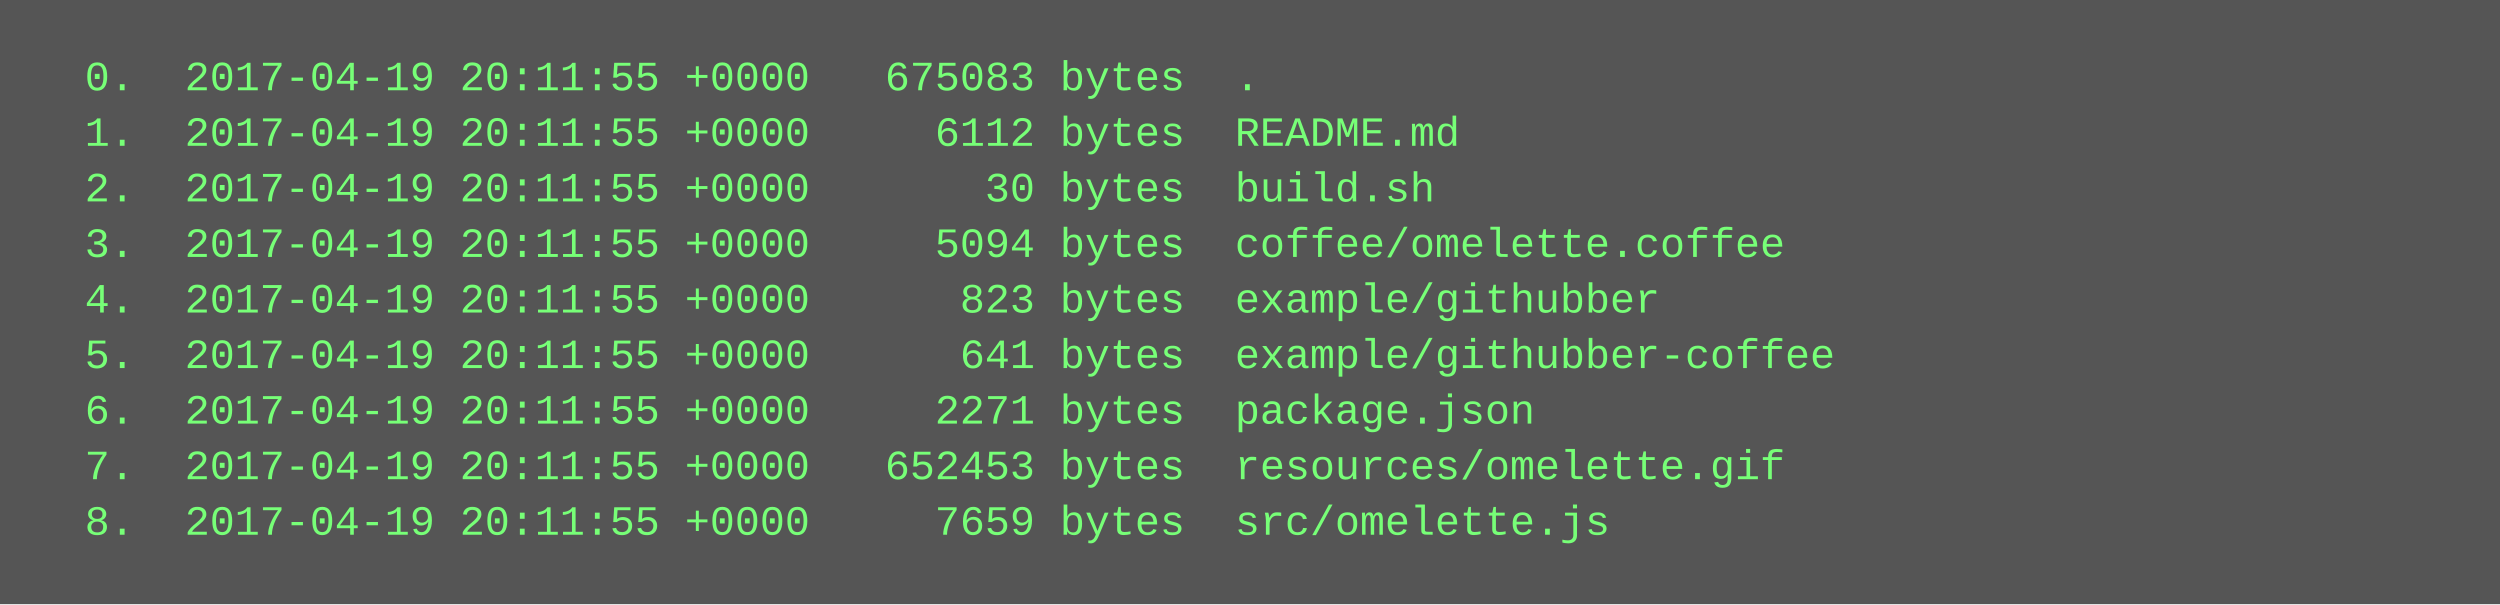
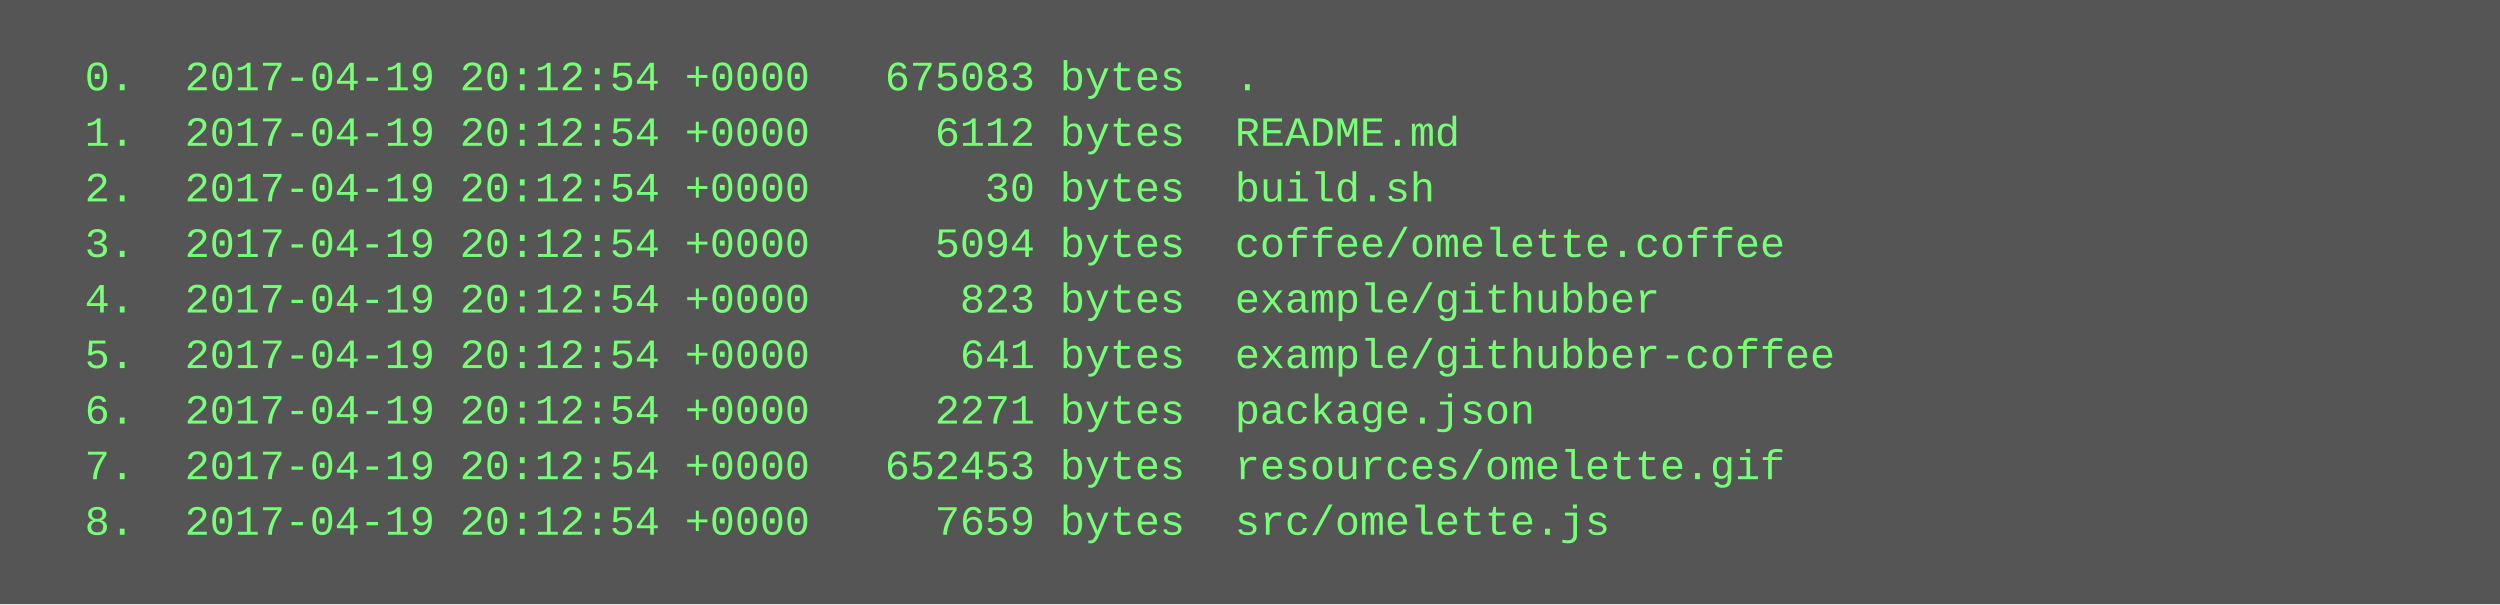
<svg xmlns="http://www.w3.org/2000/svg" height="174" width="720">
  <rect height="174" fill="#555" width="720" />
  <text fill="#7f7" font-family="Courier New" font-size="12" xml:space="preserve">
-     <tspan x="10" y="26">  0.  2017-04-19 20:11:55 +0000   675083 bytes  .</tspan>
-     <tspan x="10" y="42">  1.  2017-04-19 20:11:55 +0000     6112 bytes  README.md</tspan>
-     <tspan x="10" y="58">  2.  2017-04-19 20:11:55 +0000       30 bytes  build.sh</tspan>
-     <tspan x="10" y="74">  3.  2017-04-19 20:11:55 +0000     5094 bytes  coffee/omelette.coffee</tspan>
-     <tspan x="10" y="90">  4.  2017-04-19 20:11:55 +0000      823 bytes  example/githubber</tspan>
-     <tspan x="10" y="106">  5.  2017-04-19 20:11:55 +0000      641 bytes  example/githubber-coffee</tspan>
-     <tspan x="10" y="122">  6.  2017-04-19 20:11:55 +0000     2271 bytes  package.json</tspan>
-     <tspan x="10" y="138">  7.  2017-04-19 20:11:55 +0000   652453 bytes  resources/omelette.gif</tspan>
-     <tspan x="10" y="154">  8.  2017-04-19 20:11:55 +0000     7659 bytes  src/omelette.js</tspan>
+     <tspan x="10" y="26">  0.  2017-04-19 20:12:54 +0000   675083 bytes  .</tspan>
+     <tspan x="10" y="42">  1.  2017-04-19 20:12:54 +0000     6112 bytes  README.md</tspan>
+     <tspan x="10" y="58">  2.  2017-04-19 20:12:54 +0000       30 bytes  build.sh</tspan>
+     <tspan x="10" y="74">  3.  2017-04-19 20:12:54 +0000     5094 bytes  coffee/omelette.coffee</tspan>
+     <tspan x="10" y="90">  4.  2017-04-19 20:12:54 +0000      823 bytes  example/githubber</tspan>
+     <tspan x="10" y="106">  5.  2017-04-19 20:12:54 +0000      641 bytes  example/githubber-coffee</tspan>
+     <tspan x="10" y="122">  6.  2017-04-19 20:12:54 +0000     2271 bytes  package.json</tspan>
+     <tspan x="10" y="138">  7.  2017-04-19 20:12:54 +0000   652453 bytes  resources/omelette.gif</tspan>
+     <tspan x="10" y="154">  8.  2017-04-19 20:12:54 +0000     7659 bytes  src/omelette.js</tspan>
  </text>
</svg>
